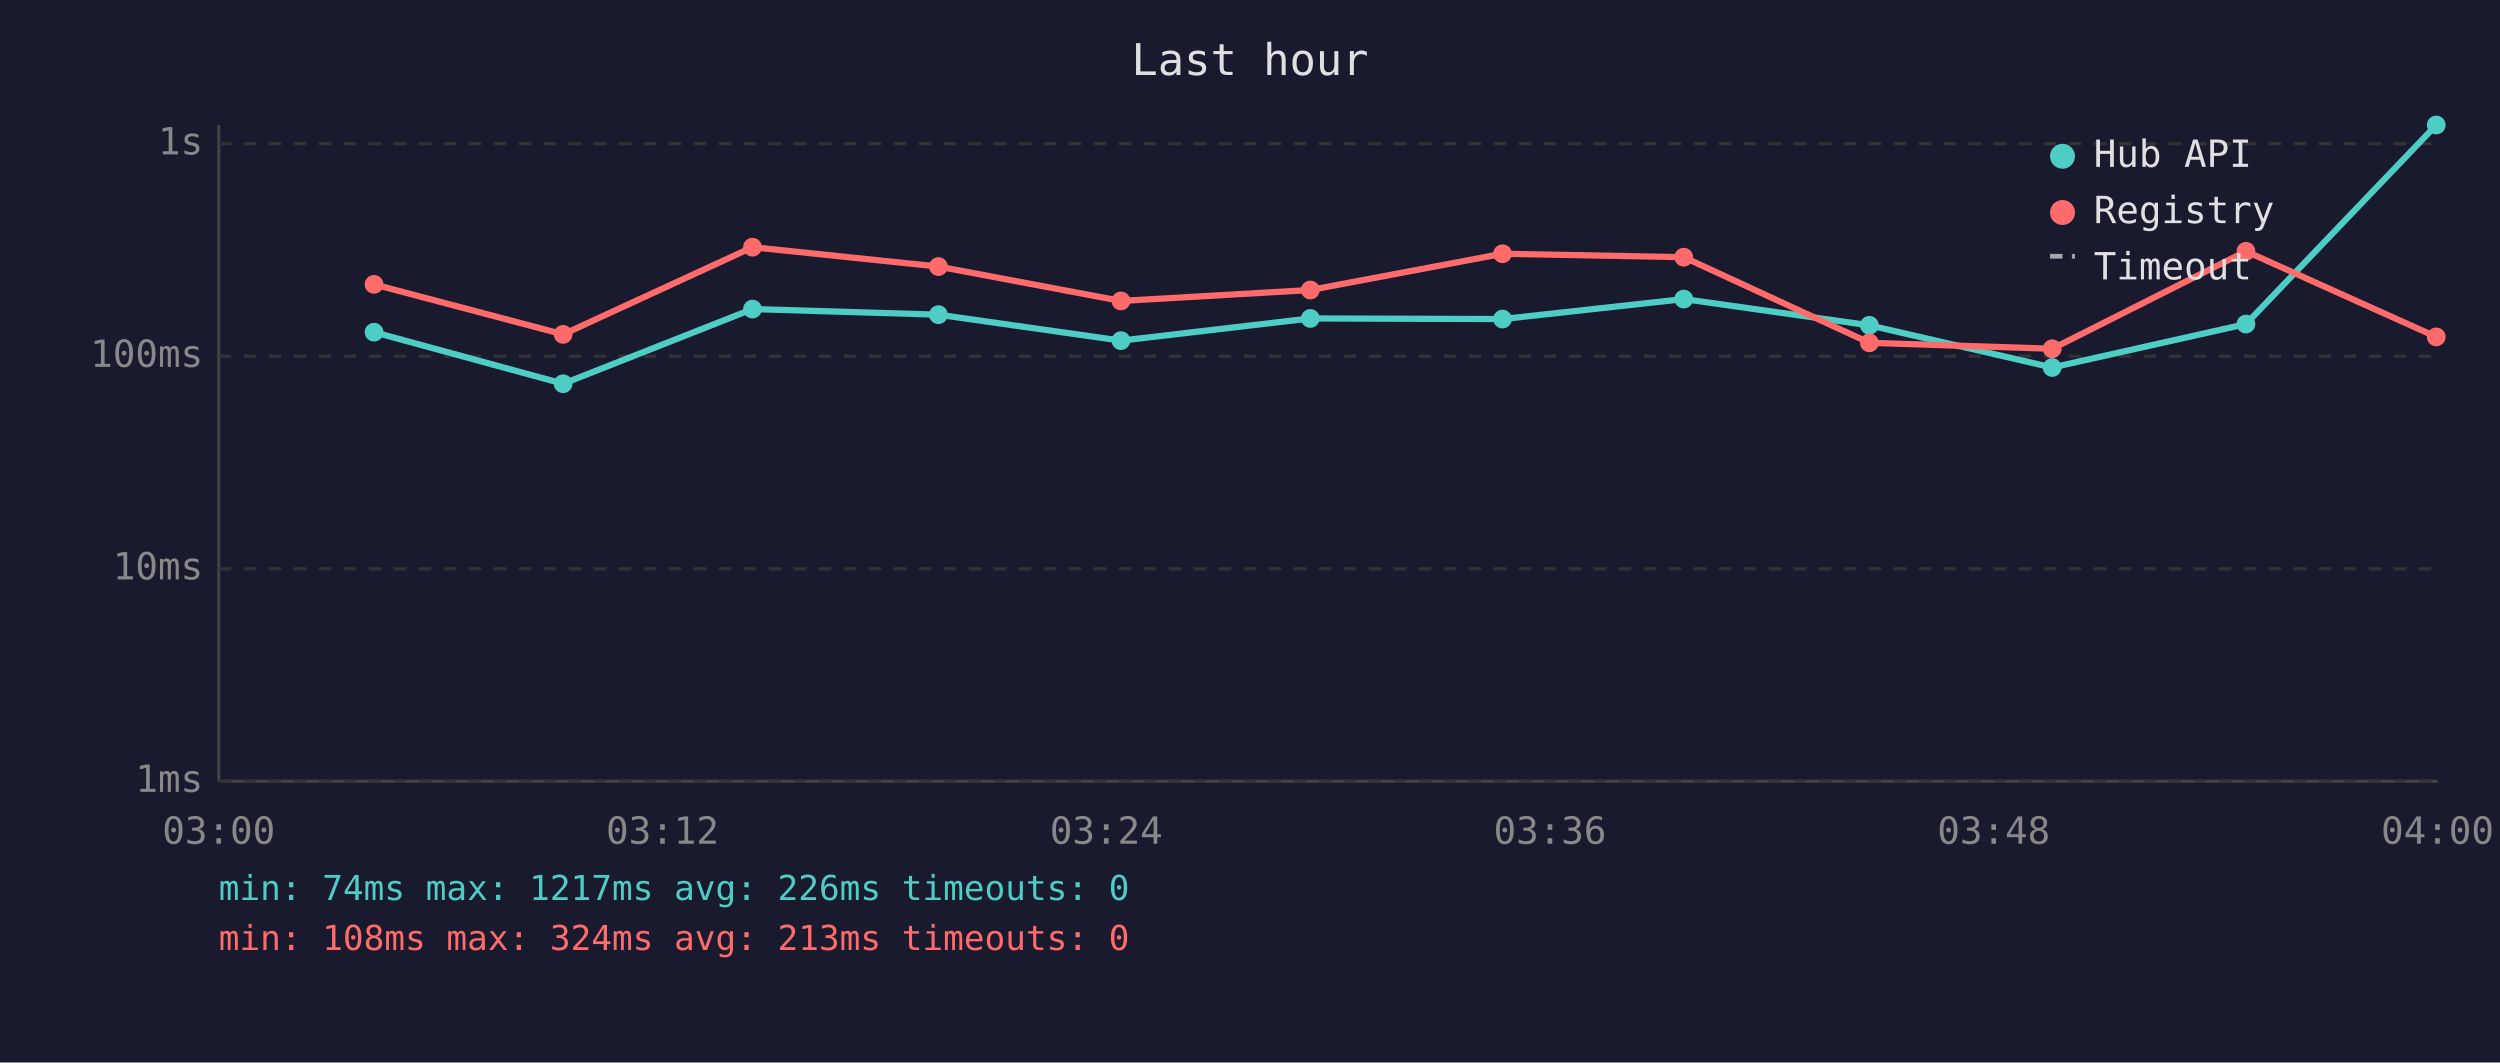
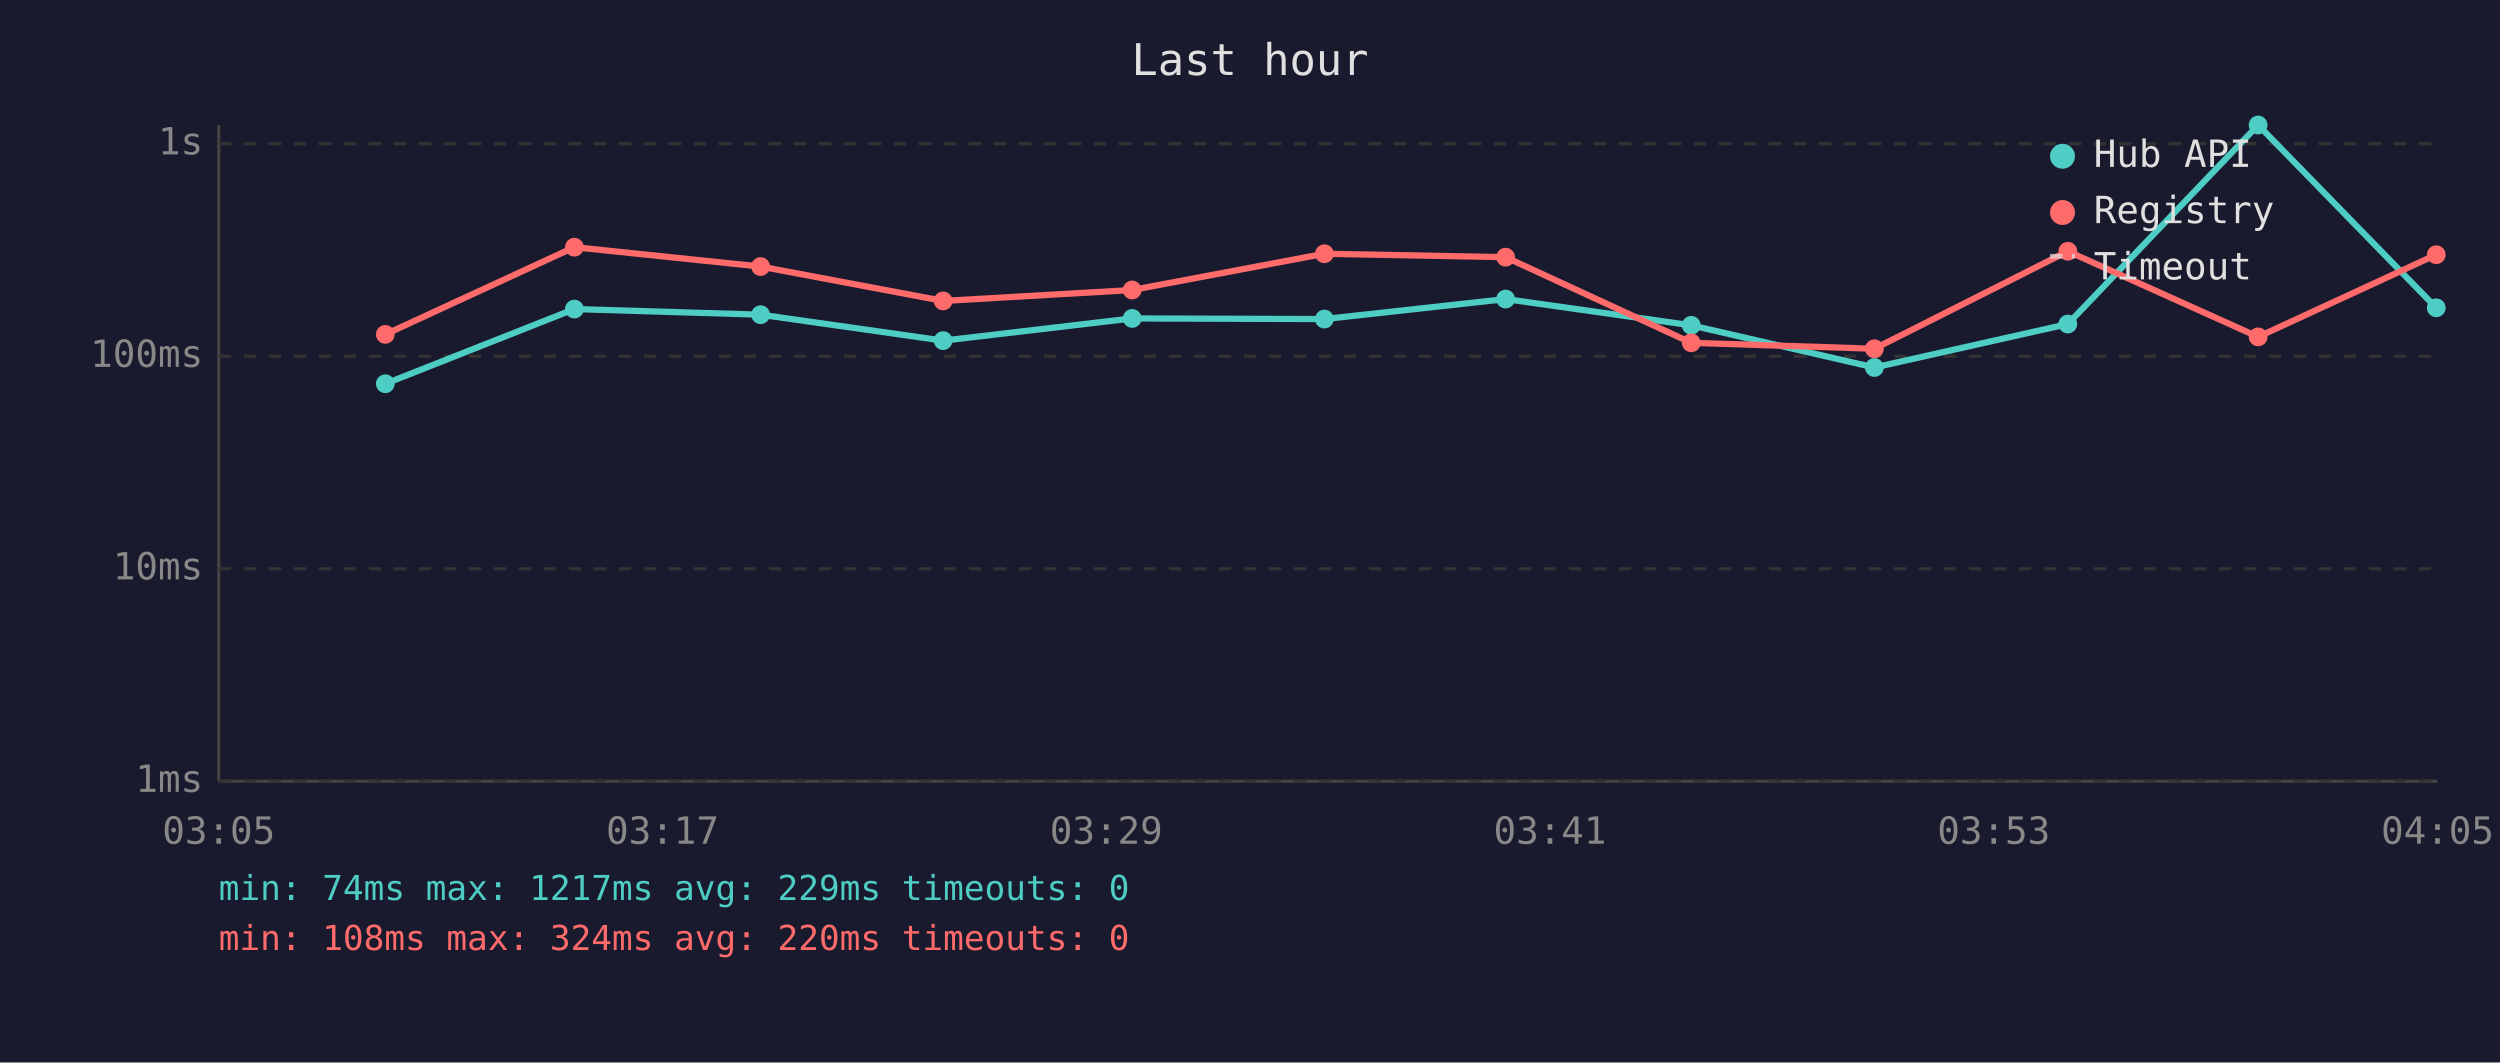
<svg xmlns="http://www.w3.org/2000/svg" viewBox="0 0 800 340" font-family="monospace" font-size="12">
  <rect width="800" height="340" fill="#1a1a2e" />
  <text x="400" y="24" fill="#e0e0e0" font-size="14" text-anchor="middle">Last hour</text>
  <line x1="70" y1="40" x2="70" y2="250" stroke="#444" stroke-width="1" />
  <line x1="70" y1="250" x2="780" y2="250" stroke="#444" stroke-width="1" />
  <line x1="70" y1="250" x2="780" y2="250" stroke="#333" stroke-width="1" stroke-dasharray="4" />
  <text x="65" y="250" fill="#888" text-anchor="end" dominant-baseline="middle">1ms</text>
  <line x1="70" y1="182" x2="780" y2="182" stroke="#333" stroke-width="1" stroke-dasharray="4" />
  <text x="65" y="182" fill="#888" text-anchor="end" dominant-baseline="middle">10ms</text>
  <line x1="70" y1="114" x2="780" y2="114" stroke="#333" stroke-width="1" stroke-dasharray="4" />
  <text x="65" y="114" fill="#888" text-anchor="end" dominant-baseline="middle">100ms</text>
  <line x1="70" y1="46" x2="780" y2="46" stroke="#333" stroke-width="1" stroke-dasharray="4" />
  <text x="65" y="46" fill="#888" text-anchor="end" dominant-baseline="middle">1s</text>
-   <text x="70" y="270" fill="#888" text-anchor="middle">03:00</text>
-   <text x="212" y="270" fill="#888" text-anchor="middle">03:12</text>
-   <text x="354" y="270" fill="#888" text-anchor="middle">03:24</text>
-   <text x="496" y="270" fill="#888" text-anchor="middle">03:36</text>
-   <text x="638" y="270" fill="#888" text-anchor="middle">03:48</text>
-   <text x="780" y="270" fill="#888" text-anchor="middle">04:00</text>
-   <polyline points="119.7,106.3 180.2,122.8 240.8,98.9 300.3,100.7 358.7,109.0 419.3,101.9 480.8,102.1 538.8,95.7 598.2,104.1 656.7,117.6 718.7,103.7 779.6,40.0" fill="none" stroke="#4ecdc4" stroke-width="2" opacity="1" />
-   <circle cx="119.7" cy="106.3" r="3" fill="#4ecdc4" />
-   <circle cx="180.2" cy="122.8" r="3" fill="#4ecdc4" />
-   <circle cx="240.8" cy="98.9" r="3" fill="#4ecdc4" />
-   <circle cx="300.3" cy="100.7" r="3" fill="#4ecdc4" />
-   <circle cx="358.7" cy="109.0" r="3" fill="#4ecdc4" />
-   <circle cx="419.3" cy="101.9" r="3" fill="#4ecdc4" />
-   <circle cx="480.8" cy="102.1" r="3" fill="#4ecdc4" />
-   <circle cx="538.8" cy="95.7" r="3" fill="#4ecdc4" />
-   <circle cx="598.2" cy="104.1" r="3" fill="#4ecdc4" />
-   <circle cx="656.7" cy="117.6" r="3" fill="#4ecdc4" />
-   <circle cx="718.7" cy="103.7" r="3" fill="#4ecdc4" />
-   <circle cx="779.6" cy="40.0" r="3" fill="#4ecdc4" />
-   <polyline points="119.7,91.0 180.2,107.0 240.8,79.1 300.3,85.3 358.7,96.3 419.3,92.8 480.8,81.2 538.8,82.3 598.2,109.7 656.7,111.6 718.7,80.4 779.6,107.8" fill="none" stroke="#ff6b6b" stroke-width="2" opacity="1" />
-   <circle cx="119.7" cy="91.0" r="3" fill="#ff6b6b" />
-   <circle cx="180.2" cy="107.0" r="3" fill="#ff6b6b" />
-   <circle cx="240.8" cy="79.1" r="3" fill="#ff6b6b" />
-   <circle cx="300.3" cy="85.3" r="3" fill="#ff6b6b" />
-   <circle cx="358.7" cy="96.3" r="3" fill="#ff6b6b" />
-   <circle cx="419.3" cy="92.8" r="3" fill="#ff6b6b" />
-   <circle cx="480.8" cy="81.2" r="3" fill="#ff6b6b" />
-   <circle cx="538.8" cy="82.3" r="3" fill="#ff6b6b" />
-   <circle cx="598.2" cy="109.7" r="3" fill="#ff6b6b" />
-   <circle cx="656.7" cy="111.6" r="3" fill="#ff6b6b" />
-   <circle cx="718.7" cy="80.4" r="3" fill="#ff6b6b" />
-   <circle cx="779.6" cy="107.8" r="3" fill="#ff6b6b" />
+   <text x="70" y="270" fill="#888" text-anchor="middle">03:05</text>
+   <text x="212" y="270" fill="#888" text-anchor="middle">03:17</text>
+   <text x="354" y="270" fill="#888" text-anchor="middle">03:29</text>
+   <text x="496" y="270" fill="#888" text-anchor="middle">03:41</text>
+   <text x="638" y="270" fill="#888" text-anchor="middle">03:53</text>
+   <text x="780" y="270" fill="#888" text-anchor="middle">04:05</text>
+   <polyline points="123.3,122.8 183.8,98.9 243.4,100.7 301.8,109.0 362.3,101.9 423.8,102.1 481.8,95.7 541.2,104.1 599.8,117.6 661.7,103.7 722.6,40.0 779.6,98.5" fill="none" stroke="#4ecdc4" stroke-width="2" opacity="1" />
+   <circle cx="123.3" cy="122.8" r="3" fill="#4ecdc4" />
+   <circle cx="183.8" cy="98.9" r="3" fill="#4ecdc4" />
+   <circle cx="243.4" cy="100.7" r="3" fill="#4ecdc4" />
+   <circle cx="301.8" cy="109.0" r="3" fill="#4ecdc4" />
+   <circle cx="362.3" cy="101.9" r="3" fill="#4ecdc4" />
+   <circle cx="423.8" cy="102.1" r="3" fill="#4ecdc4" />
+   <circle cx="481.8" cy="95.7" r="3" fill="#4ecdc4" />
+   <circle cx="541.2" cy="104.1" r="3" fill="#4ecdc4" />
+   <circle cx="599.8" cy="117.6" r="3" fill="#4ecdc4" />
+   <circle cx="661.7" cy="103.7" r="3" fill="#4ecdc4" />
+   <circle cx="722.6" cy="40.0" r="3" fill="#4ecdc4" />
+   <circle cx="779.6" cy="98.5" r="3" fill="#4ecdc4" />
+   <polyline points="123.3,107.0 183.8,79.1 243.4,85.3 301.8,96.3 362.3,92.8 423.8,81.2 481.8,82.3 541.2,109.7 599.8,111.6 661.7,80.4 722.6,107.8 779.6,81.5" fill="none" stroke="#ff6b6b" stroke-width="2" opacity="1" />
+   <circle cx="123.3" cy="107.0" r="3" fill="#ff6b6b" />
+   <circle cx="183.8" cy="79.1" r="3" fill="#ff6b6b" />
+   <circle cx="243.4" cy="85.3" r="3" fill="#ff6b6b" />
+   <circle cx="301.8" cy="96.3" r="3" fill="#ff6b6b" />
+   <circle cx="362.3" cy="92.8" r="3" fill="#ff6b6b" />
+   <circle cx="423.8" cy="81.2" r="3" fill="#ff6b6b" />
+   <circle cx="481.8" cy="82.3" r="3" fill="#ff6b6b" />
+   <circle cx="541.2" cy="109.7" r="3" fill="#ff6b6b" />
+   <circle cx="599.8" cy="111.6" r="3" fill="#ff6b6b" />
+   <circle cx="661.7" cy="80.4" r="3" fill="#ff6b6b" />
+   <circle cx="722.6" cy="107.8" r="3" fill="#ff6b6b" />
+   <circle cx="779.6" cy="81.5" r="3" fill="#ff6b6b" />
  <circle cx="660" cy="50" r="4" fill="#4ecdc4" />
  <text x="670" y="50" fill="#e0e0e0" dominant-baseline="middle">Hub API</text>
  <circle cx="660" cy="68" r="4" fill="#ff6b6b" />
  <text x="670" y="68" fill="#e0e0e0" dominant-baseline="middle">Registry</text>
  <line x1="656" y1="82" x2="664" y2="82" stroke="#e0e0e0" stroke-width="1.5" stroke-dasharray="4,3" opacity="0.7" />
  <text x="670" y="86" fill="#e0e0e0" dominant-baseline="middle">Timeout</text>
-   <text x="70" y="288" fill="#4ecdc4" font-size="11">min: 74ms  max: 1217ms  avg: 226ms  timeouts: 0</text>
-   <text x="70" y="304" fill="#ff6b6b" font-size="11">min: 108ms  max: 324ms  avg: 213ms  timeouts: 0</text>
+   <text x="70" y="288" fill="#4ecdc4" font-size="11">min: 74ms  max: 1217ms  avg: 229ms  timeouts: 0</text>
+   <text x="70" y="304" fill="#ff6b6b" font-size="11">min: 108ms  max: 324ms  avg: 220ms  timeouts: 0</text>
</svg>
